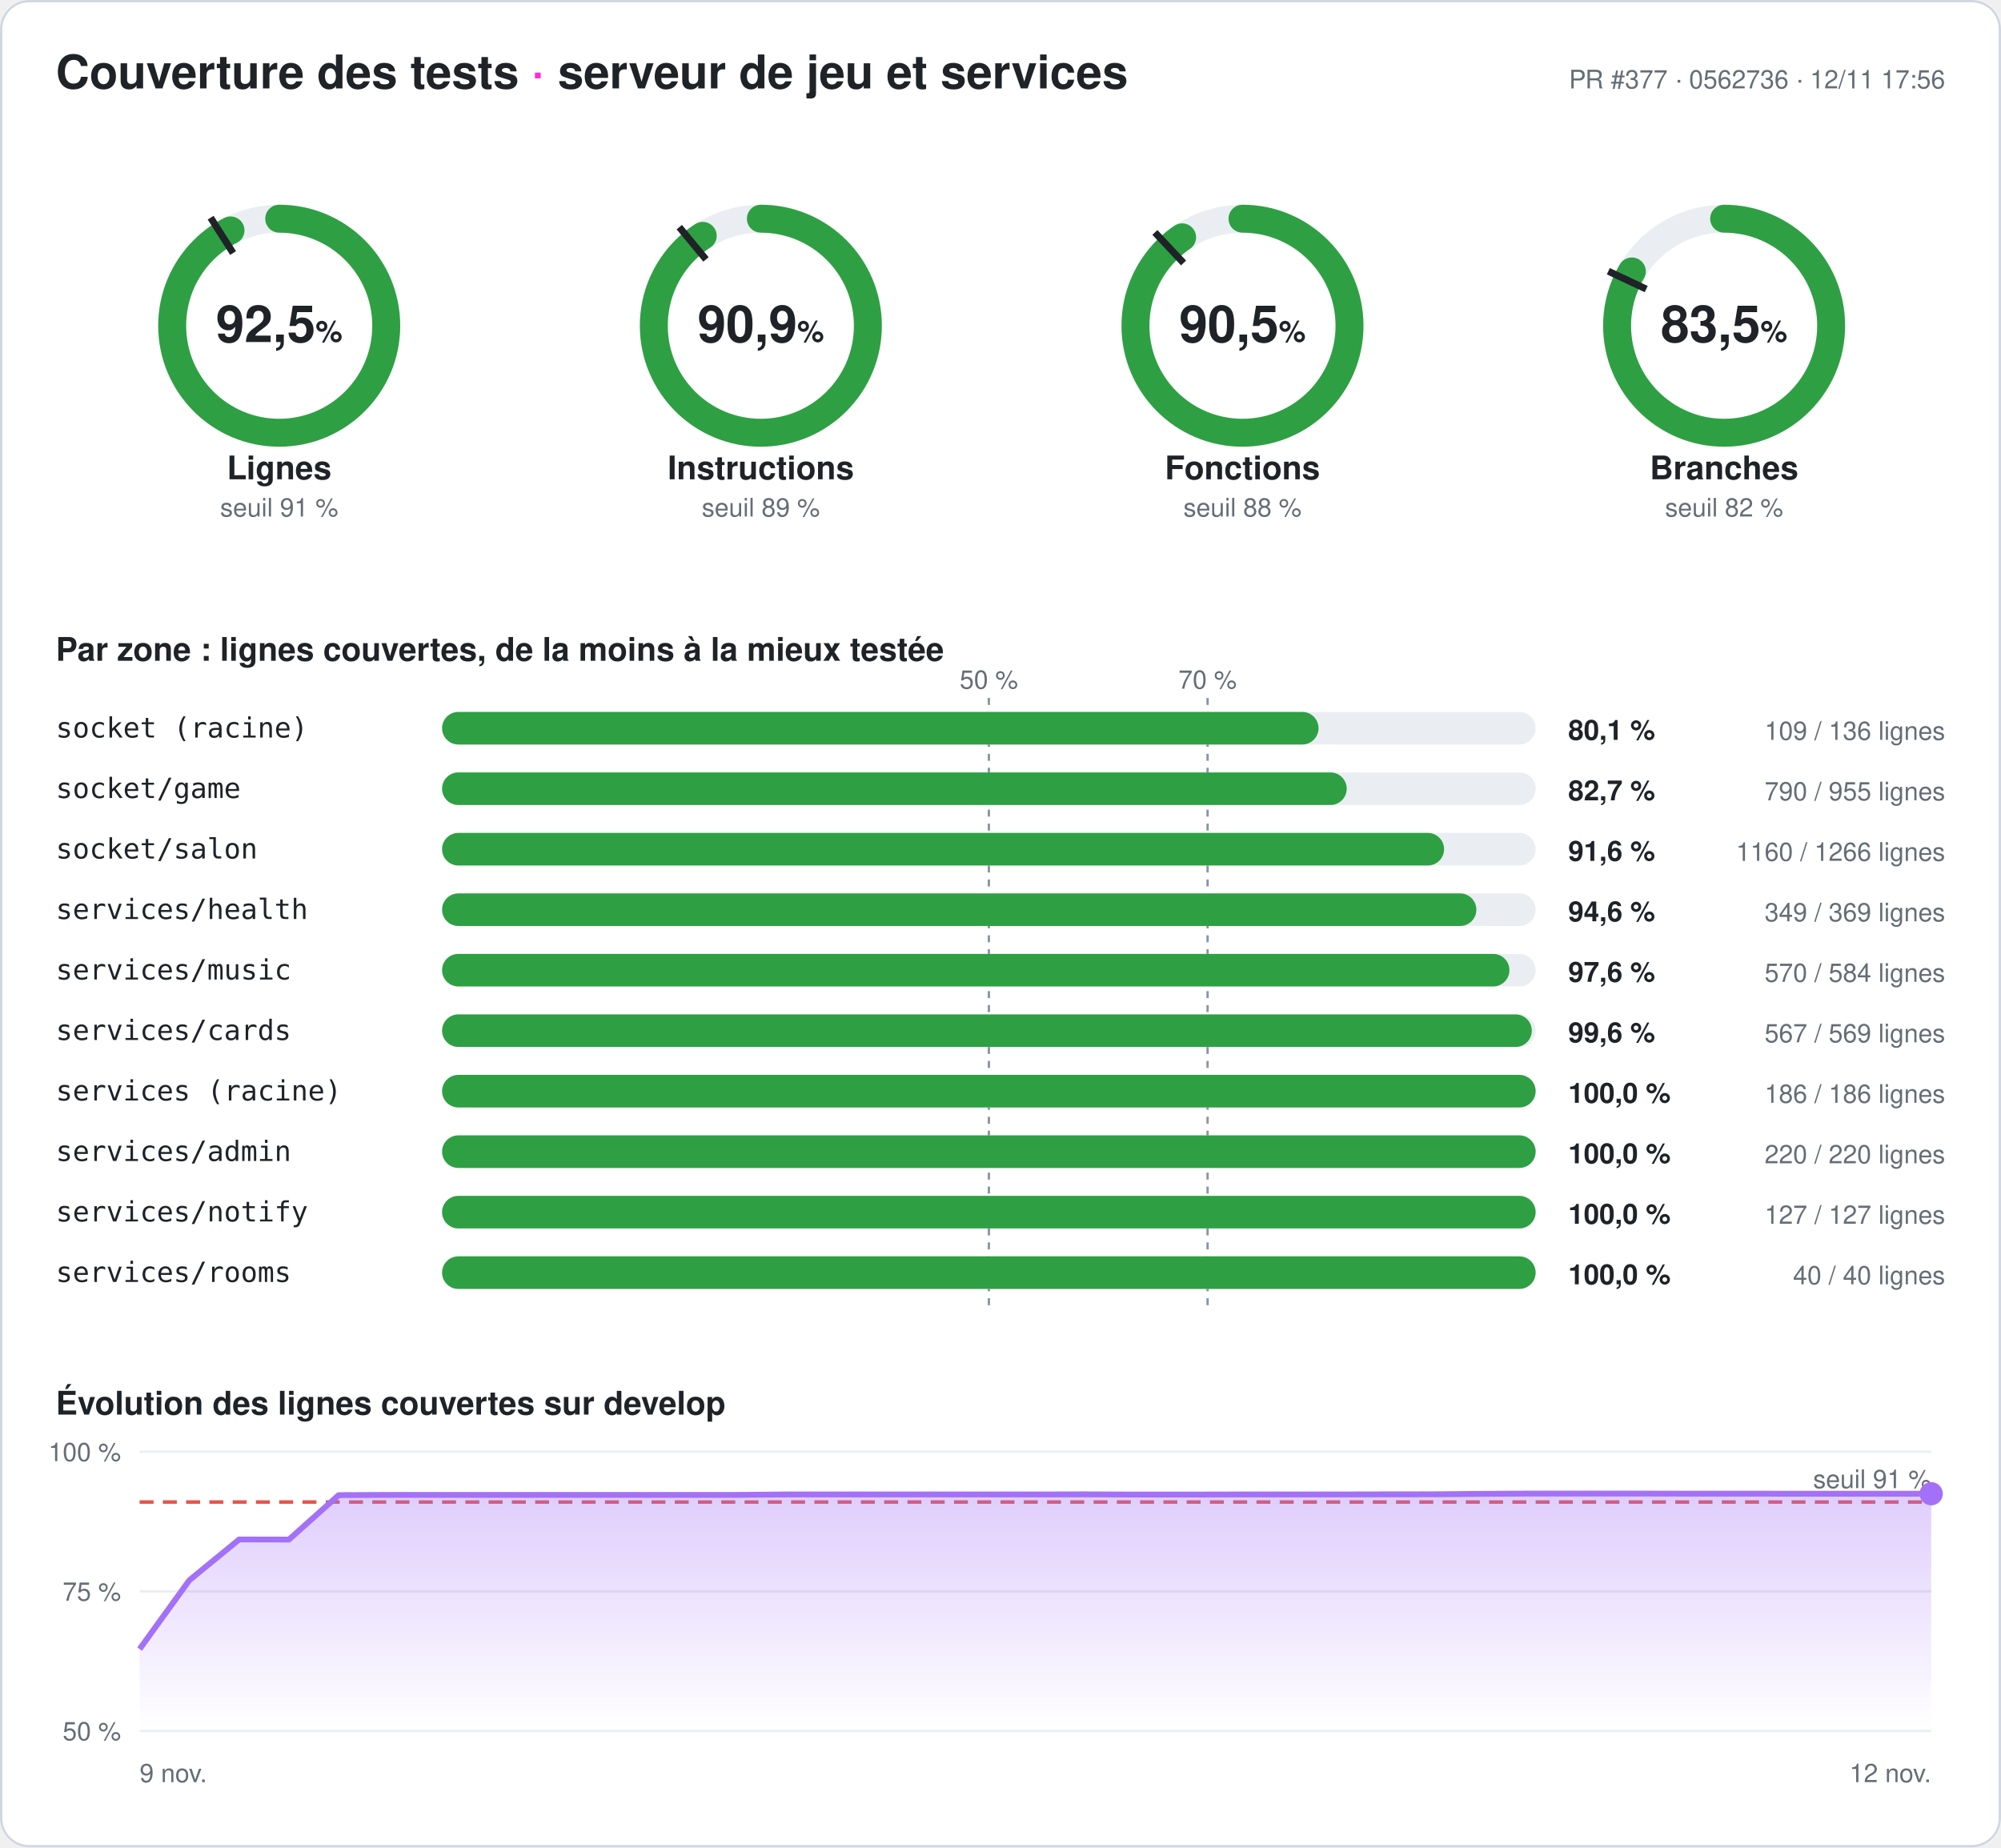
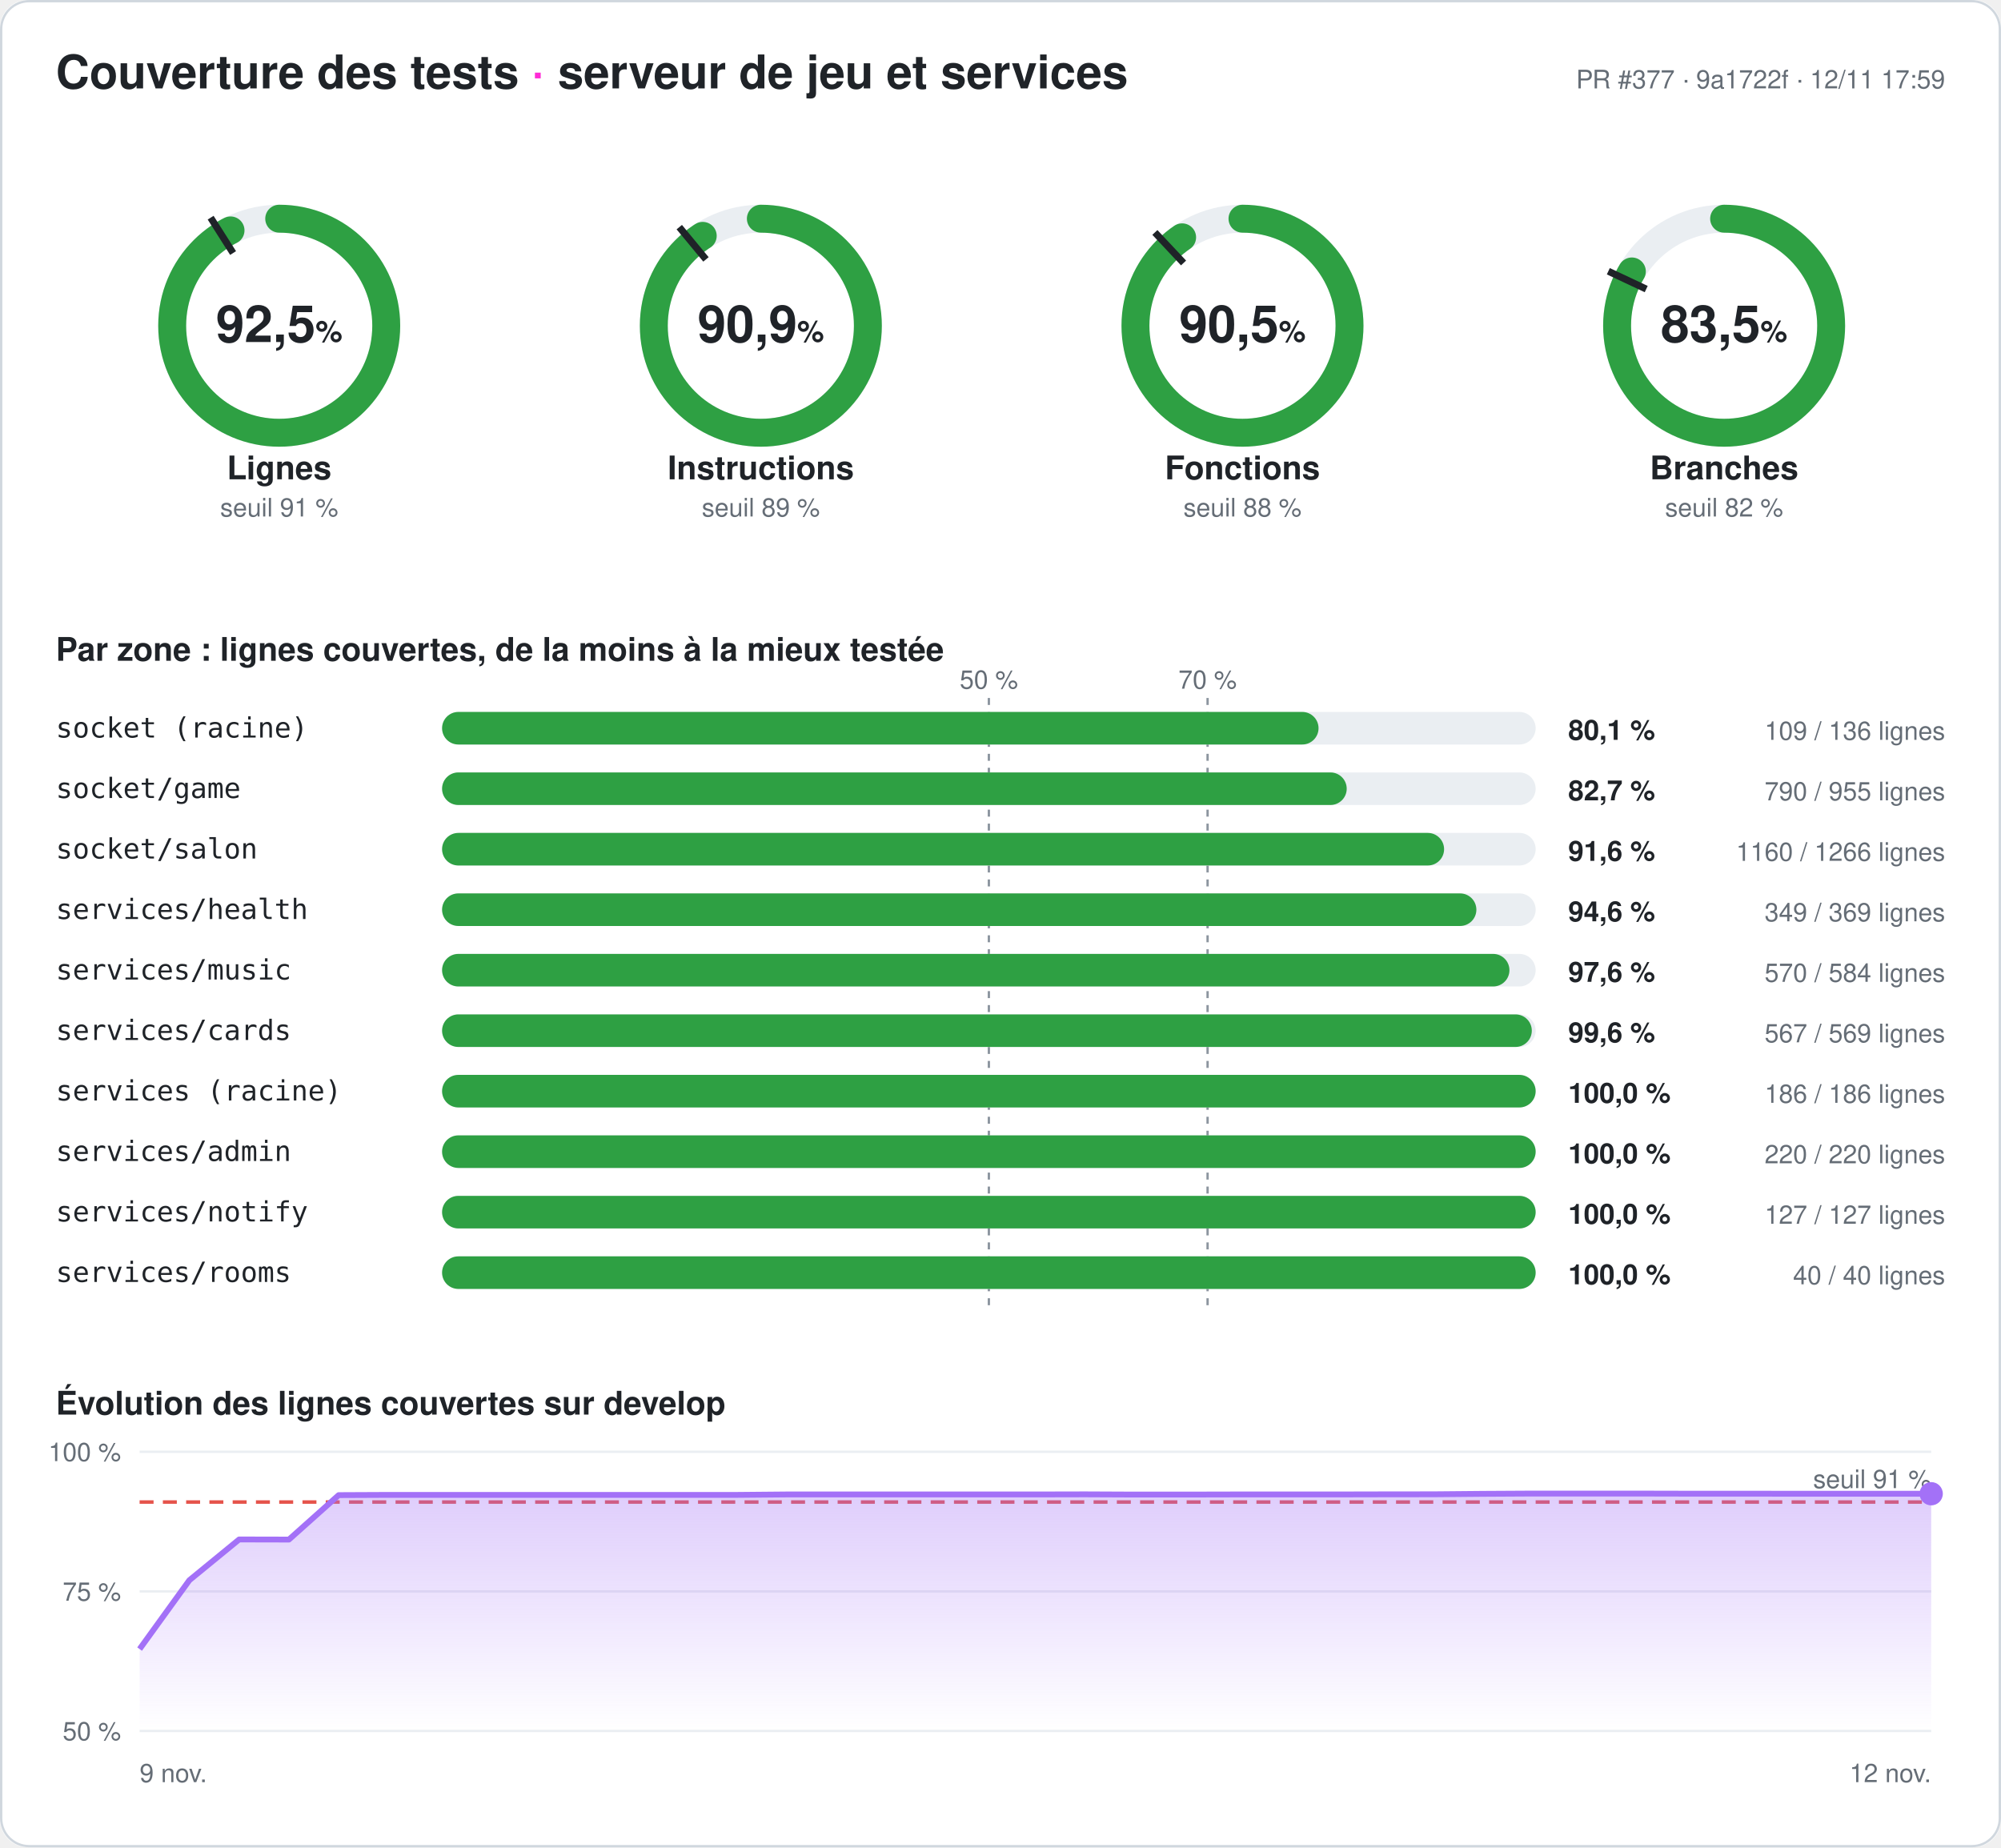
<svg xmlns="http://www.w3.org/2000/svg" width="860" height="794" viewBox="0 0 860 794" font-family="-apple-system,Segoe UI,Helvetica,Arial,sans-serif" role="img" aria-label="Couverture des tests du serveur : 92,5 % des lignes">
  <style>
.fond{fill:#ffffff}.titre{fill:#1f2328;font-size:20px;font-weight:700}.titre2{fill:#1f2328;font-size:14px;font-weight:600}
.valeur{fill:#1f2328;font-size:22px;font-weight:700}.unite{font-size:13px;font-weight:600}.nom{fill:#1f2328;font-size:14px;font-weight:600}
.petit{fill:#656d76;font-size:11px}.zone{fill:#1f2328;font-size:12px;font-family:ui-monospace,Consolas,monospace}
.chiffre{fill:#1f2328;font-size:12px;font-weight:700}.piste{stroke:#eaeef2}.piste-plein{fill:#eaeef2}.trait{stroke:#1f2328}
.repere{stroke:#8c959f;stroke-dasharray:3 3}.grille{stroke:#eaeef2}.bord{fill:none;stroke:#d0d7de}
@media (prefers-color-scheme: dark){.fond{fill:#0d1117}.titre,.titre2,.valeur,.nom,.zone,.chiffre{fill:#e6edf3}.petit{fill:#8d96a0}
.piste{stroke:#21262d}.piste-plein{fill:#21262d}.trait{stroke:#e6edf3}.repere{stroke:#6e7681}.grille{stroke:#21262d}.bord{stroke:#30363d}}
</style>
  <defs>
    <linearGradient id="degrade" x1="0" y1="0" x2="0" y2="1">
      <stop offset="0" stop-color="#a371f7" stop-opacity=".35" />
      <stop offset="1" stop-color="#a371f7" stop-opacity="0" />
    </linearGradient>
  </defs>
  <rect width="860" height="794" rx="12" class="fond" />
  <rect x=".5" y=".5" width="859" height="793" rx="12" class="bord" />
  <text x="24" y="38" class="titre">Couverture des tests <tspan fill="#ff2bd6">·</tspan> serveur de jeu et services</text>
-   <text x="836" y="38" class="petit" text-anchor="end">PR #377 · 0562736 · 12/11 17:56</text>
+   <text x="836" y="38" class="petit" text-anchor="end">PR #377 · 9a1722f · 12/11 17:59</text>
  <g>
    <circle cx="120" cy="140" r="46" class="piste" stroke-width="12" fill="none" />
    <circle cx="120" cy="140" r="46" stroke="#2ea043" stroke-width="12" fill="none" stroke-linecap="round" stroke-dasharray="267.321 289.027" transform="rotate(-90 120 140)" />
    <polyline points="100.174,108.76 90.53,93.562" class="trait" stroke-width="3" />
    <text x="120" y="147" class="valeur" text-anchor="middle">92,5<tspan class="unite"> %</tspan>
    </text>
    <text x="120" y="206" class="nom" text-anchor="middle">Lignes</text>
    <text x="120" y="222" class="petit" text-anchor="middle">seuil 91 %</text>
  </g>
  <g>
    <circle cx="327" cy="140" r="46" class="piste" stroke-width="12" fill="none" />
    <circle cx="327" cy="140" r="46" stroke="#2ea043" stroke-width="12" fill="none" stroke-linecap="round" stroke-dasharray="262.638 289.027" transform="rotate(-90 327 140)" />
    <polyline points="303.415,111.491 291.942,97.622" class="trait" stroke-width="3" />
    <text x="327" y="147" class="valeur" text-anchor="middle">90,9<tspan class="unite"> %</tspan>
    </text>
    <text x="327" y="206" class="nom" text-anchor="middle">Instructions</text>
    <text x="327" y="222" class="petit" text-anchor="middle">seuil 89 %</text>
  </g>
  <g>
    <circle cx="534" cy="140" r="46" class="piste" stroke-width="12" fill="none" />
    <circle cx="534" cy="140" r="46" stroke="#2ea043" stroke-width="12" fill="none" stroke-linecap="round" stroke-dasharray="261.482 289.027" transform="rotate(-90 534 140)" />
    <polyline points="508.672,113.028 496.35,99.907" class="trait" stroke-width="3" />
    <text x="534" y="147" class="valeur" text-anchor="middle">90,5<tspan class="unite"> %</tspan>
    </text>
    <text x="534" y="206" class="nom" text-anchor="middle">Fonctions</text>
    <text x="534" y="222" class="petit" text-anchor="middle">seuil 88 %</text>
  </g>
  <g>
    <circle cx="741" cy="140" r="46" class="piste" stroke-width="12" fill="none" />
    <circle cx="741" cy="140" r="46" stroke="#2ea043" stroke-width="12" fill="none" stroke-linecap="round" stroke-dasharray="241.25 289.027" transform="rotate(-90 741 140)" />
    <polyline points="707.521,124.246 691.235,116.582" class="trait" stroke-width="3" />
    <text x="741" y="147" class="valeur" text-anchor="middle">83,5<tspan class="unite"> %</tspan>
    </text>
    <text x="741" y="206" class="nom" text-anchor="middle">Branches</text>
    <text x="741" y="222" class="petit" text-anchor="middle">seuil 82 %</text>
  </g>
  <text x="24" y="284" class="titre2">Par zone : lignes couvertes, de la moins à la mieux testée</text>
  <line x1="425" x2="425" y1="300" y2="564" class="repere" />
  <text x="425" y="296" class="petit" text-anchor="middle">50 %</text>
  <line x1="519" x2="519" y1="300" y2="564" class="repere" />
  <text x="519" y="296" class="petit" text-anchor="middle">70 %</text>
  <text x="24" y="317" class="zone">socket (racine)</text>
  <rect x="190" y="306" width="470" height="14" rx="7" class="piste-plein" />
  <rect x="190" y="306" width="376.691" height="14" rx="7" fill="#2ea043" />
  <text x="674" y="318" class="chiffre">80,1 %</text>
  <text x="836" y="318" class="petit" text-anchor="end">109 / 136 lignes</text>
  <text x="24" y="343" class="zone">socket/game</text>
  <rect x="190" y="332" width="470" height="14" rx="7" class="piste-plein" />
  <rect x="190" y="332" width="388.796" height="14" rx="7" fill="#2ea043" />
  <text x="674" y="344" class="chiffre">82,7 %</text>
  <text x="836" y="344" class="petit" text-anchor="end">790 / 955 lignes</text>
  <text x="24" y="369" class="zone">socket/salon</text>
  <rect x="190" y="358" width="470" height="14" rx="7" class="piste-plein" />
  <rect x="190" y="358" width="430.648" height="14" rx="7" fill="#2ea043" />
  <text x="674" y="370" class="chiffre">91,6 %</text>
  <text x="836" y="370" class="petit" text-anchor="end">1160 / 1266 lignes</text>
  <text x="24" y="395" class="zone">services/health</text>
  <rect x="190" y="384" width="470" height="14" rx="7" class="piste-plein" />
  <rect x="190" y="384" width="444.526" height="14" rx="7" fill="#2ea043" />
  <text x="674" y="396" class="chiffre">94,6 %</text>
  <text x="836" y="396" class="petit" text-anchor="end">349 / 369 lignes</text>
  <text x="24" y="421" class="zone">services/music</text>
  <rect x="190" y="410" width="470" height="14" rx="7" class="piste-plein" />
  <rect x="190" y="410" width="458.733" height="14" rx="7" fill="#2ea043" />
  <text x="674" y="422" class="chiffre">97,6 %</text>
  <text x="836" y="422" class="petit" text-anchor="end">570 / 584 lignes</text>
  <text x="24" y="447" class="zone">services/cards</text>
  <rect x="190" y="436" width="470" height="14" rx="7" class="piste-plein" />
  <rect x="190" y="436" width="468.348" height="14" rx="7" fill="#2ea043" />
  <text x="674" y="448" class="chiffre">99,6 %</text>
  <text x="836" y="448" class="petit" text-anchor="end">567 / 569 lignes</text>
  <text x="24" y="473" class="zone">services (racine)</text>
  <rect x="190" y="462" width="470" height="14" rx="7" class="piste-plein" />
  <rect x="190" y="462" width="470" height="14" rx="7" fill="#2ea043" />
  <text x="674" y="474" class="chiffre">100,0 %</text>
  <text x="836" y="474" class="petit" text-anchor="end">186 / 186 lignes</text>
  <text x="24" y="499" class="zone">services/admin</text>
  <rect x="190" y="488" width="470" height="14" rx="7" class="piste-plein" />
  <rect x="190" y="488" width="470" height="14" rx="7" fill="#2ea043" />
  <text x="674" y="500" class="chiffre">100,0 %</text>
  <text x="836" y="500" class="petit" text-anchor="end">220 / 220 lignes</text>
  <text x="24" y="525" class="zone">services/notify</text>
  <rect x="190" y="514" width="470" height="14" rx="7" class="piste-plein" />
  <rect x="190" y="514" width="470" height="14" rx="7" fill="#2ea043" />
  <text x="674" y="526" class="chiffre">100,0 %</text>
  <text x="836" y="526" class="petit" text-anchor="end">127 / 127 lignes</text>
  <text x="24" y="551" class="zone">services/rooms</text>
  <rect x="190" y="540" width="470" height="14" rx="7" class="piste-plein" />
  <rect x="190" y="540" width="470" height="14" rx="7" fill="#2ea043" />
  <text x="674" y="552" class="chiffre">100,0 %</text>
  <text x="836" y="552" class="petit" text-anchor="end">40 / 40 lignes</text>
  <text x="24" y="608" class="titre2">Évolution des lignes couvertes sur develop</text>
  <line x1="60" x2="830" y1="744" y2="744" class="grille" />
  <text x="52" y="748" class="petit" text-anchor="end">50 %</text>
  <line x1="60" x2="830" y1="684" y2="684" class="grille" />
  <text x="52" y="688" class="petit" text-anchor="end">75 %</text>
  <line x1="60" x2="830" y1="624" y2="624" class="grille" />
  <text x="52" y="628" class="petit" text-anchor="end">100 %</text>
  <line x1="60" x2="830" y1="645.6" y2="645.6" stroke="#e5534b" stroke-dasharray="6 4" stroke-width="1.5" />
  <text x="830" y="639.6" class="petit" fill="#e5534b" text-anchor="end">seuil 91 %</text>
  <polygon points="60,744 60,708.792 81.389,679.2 102.778,661.68 124.167,661.728 145.556,642.624 166.944,642.528 188.333,642.528 209.722,642.528 231.111,642.528 252.5,642.528 273.889,642.528 295.278,642.528 316.667,642.528 338.056,642.336 359.444,642.336 380.833,642.336 402.222,642.336 423.611,642.336 445,642.336 466.389,642.288 487.778,642.384 509.167,642.384 530.556,642.336 551.944,642.336 573.333,642.336 594.722,642.288 616.111,642.264 637.5,642.072 658.889,641.952 680.278,641.952 701.667,641.952 723.056,642 744.444,642 765.833,642.024 787.222,642.024 808.611,642.024 830,642.024 830,744" fill="url(#degrade)" />
  <polyline points="60,708.792 81.389,679.2 102.778,661.68 124.167,661.728 145.556,642.624 166.944,642.528 188.333,642.528 209.722,642.528 231.111,642.528 252.5,642.528 273.889,642.528 295.278,642.528 316.667,642.528 338.056,642.336 359.444,642.336 380.833,642.336 402.222,642.336 423.611,642.336 445,642.336 466.389,642.288 487.778,642.384 509.167,642.384 530.556,642.336 551.944,642.336 573.333,642.336 594.722,642.288 616.111,642.264 637.5,642.072 658.889,641.952 680.278,641.952 701.667,641.952 723.056,642 744.444,642 765.833,642.024 787.222,642.024 808.611,642.024 830,642.024" fill="none" stroke="#a371f7" stroke-width="2.5" stroke-linejoin="round" />
  <circle cx="830" cy="642.024" r="5" fill="#a371f7" />
  <text x="60" y="766" class="petit">9 nov.</text>
  <text x="830" y="766" class="petit" text-anchor="end">12 nov.</text>
</svg>
